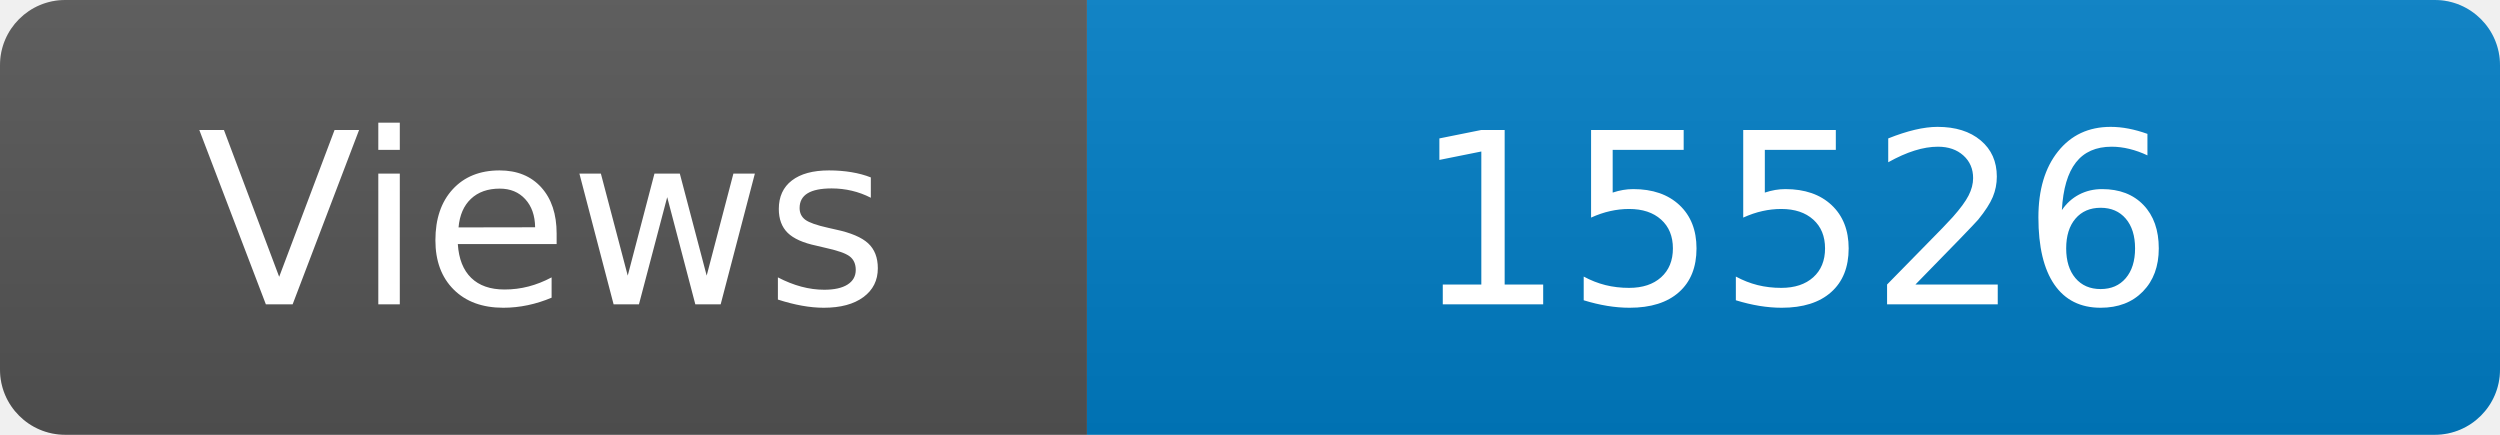
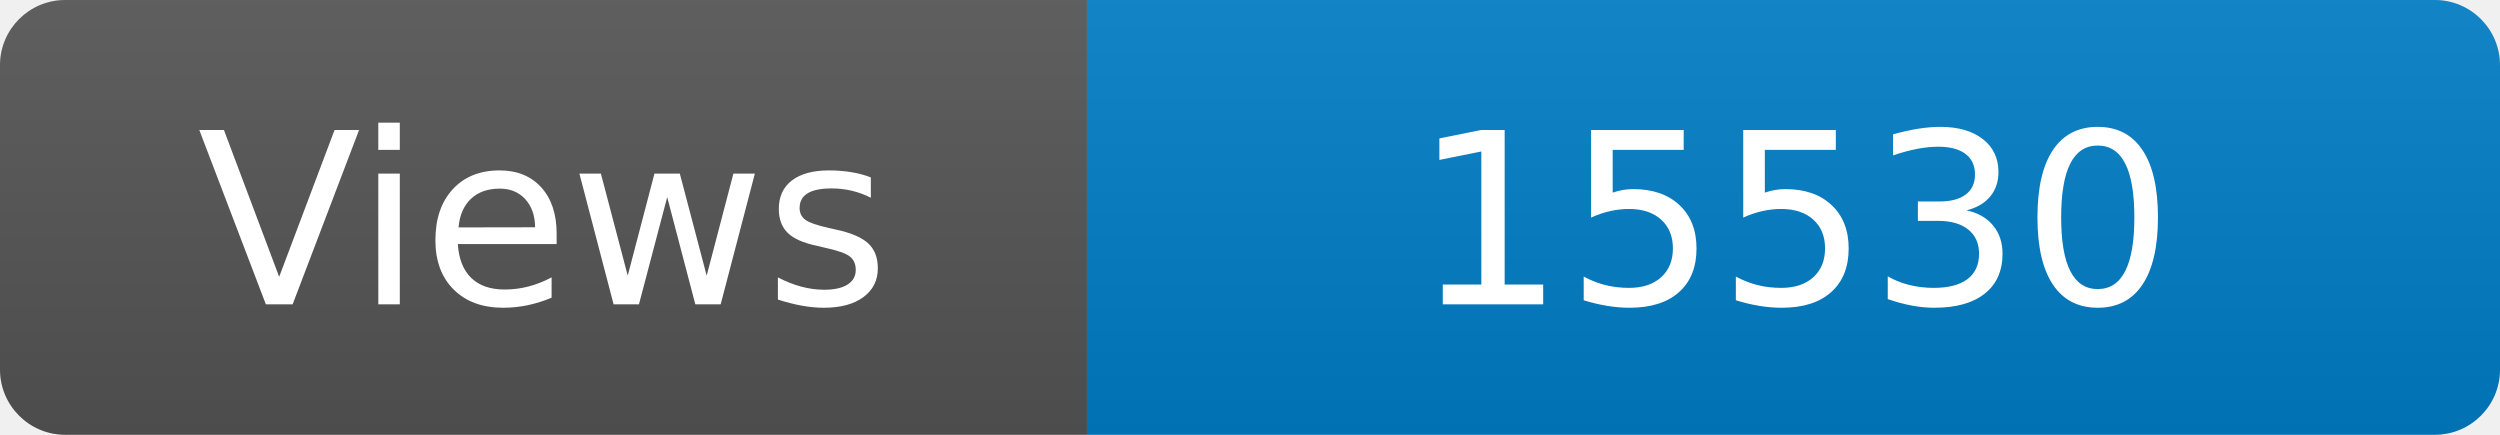
<svg xmlns="http://www.w3.org/2000/svg" width="115" height="20" role="img" aria-label="Maintained?: yes">
  <linearGradient id="s" x2="0" y2="100%">
    <stop offset="0" stop-color="#bbb" stop-opacity=".1" />
    <stop offset="1" stop-opacity=".1" />
  </linearGradient>
  <clipPath id="r">
    <rect width="115" height="20" rx="3" fill="#fff" />
  </clipPath>
  <g clip-path="url(#r)">
    <rect width="50" height="20" fill="#555" />
    <rect x="50" width="160" height="20" fill="#007ec6" />
    <rect width="115" height="20" fill="url(#s)" />
  </g>
  <g fill="#fff" text-anchor="middle" font-family="Verdana,Geneva,DejaVu Sans,sans-serif" font-size="110">
    <text x="250" y="140" transform="scale(.1)" fill="#fff">Views</text>
-     <text x="825" y="140" transform="scale(.1)" fill="#fff">15526</text>
+     <text x="825" y="140" transform="scale(.1)" fill="#fff">15530</text>
  </g>
</svg>
